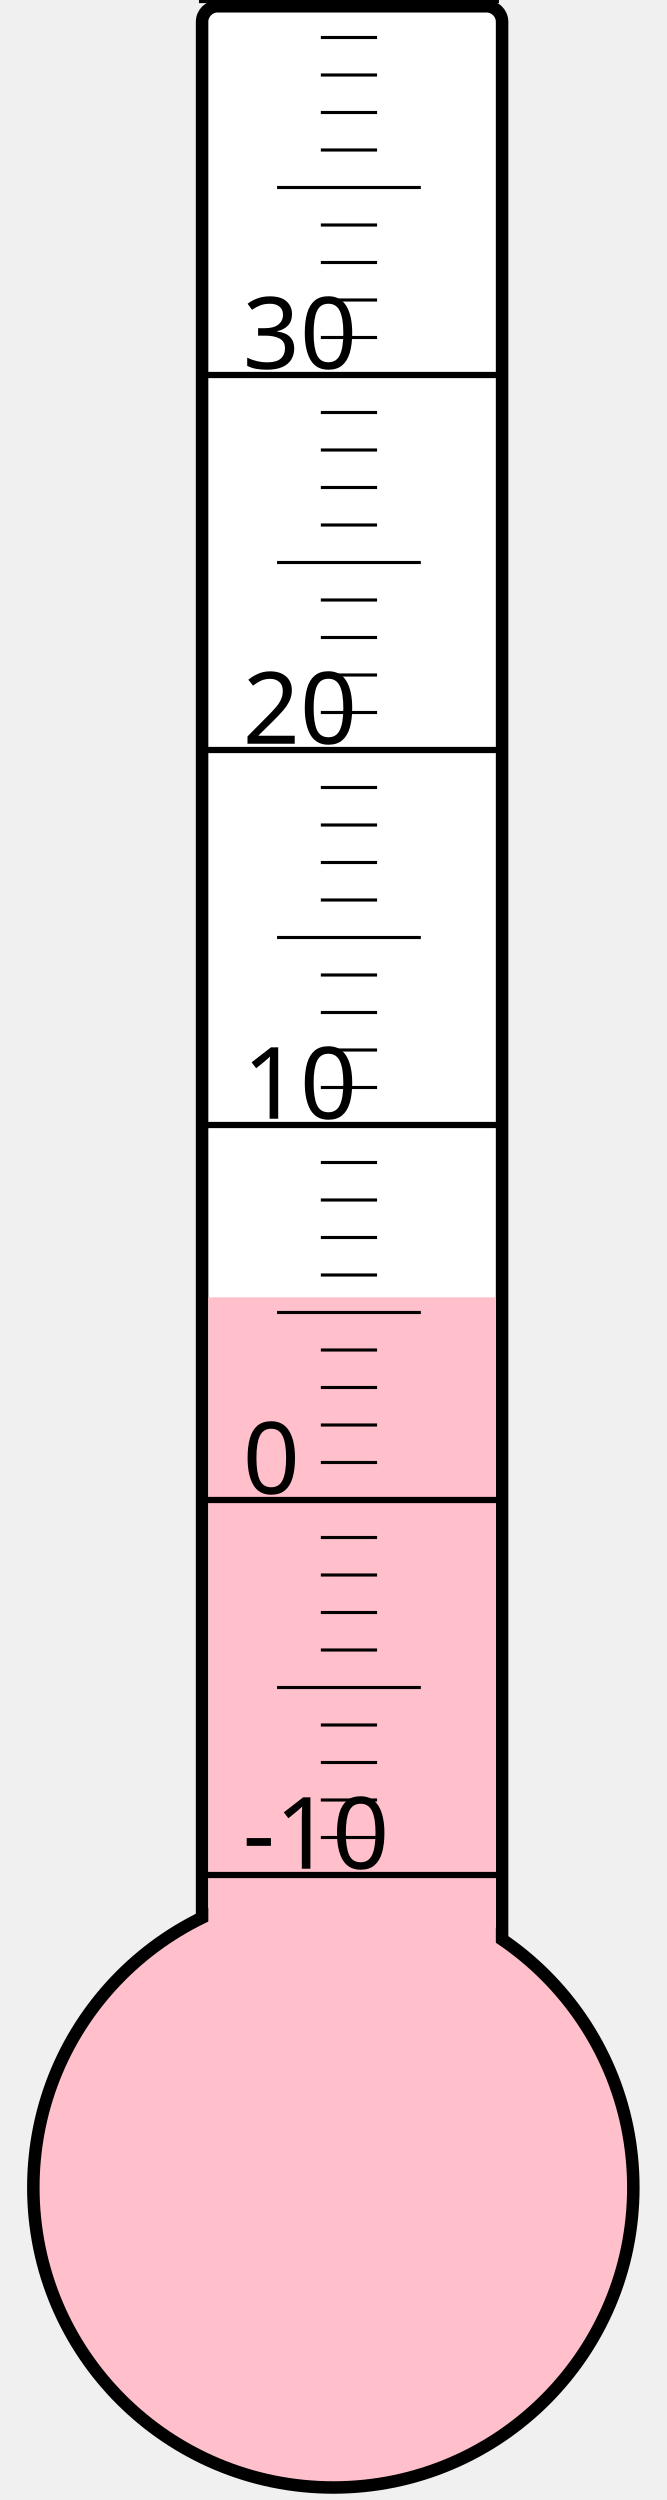
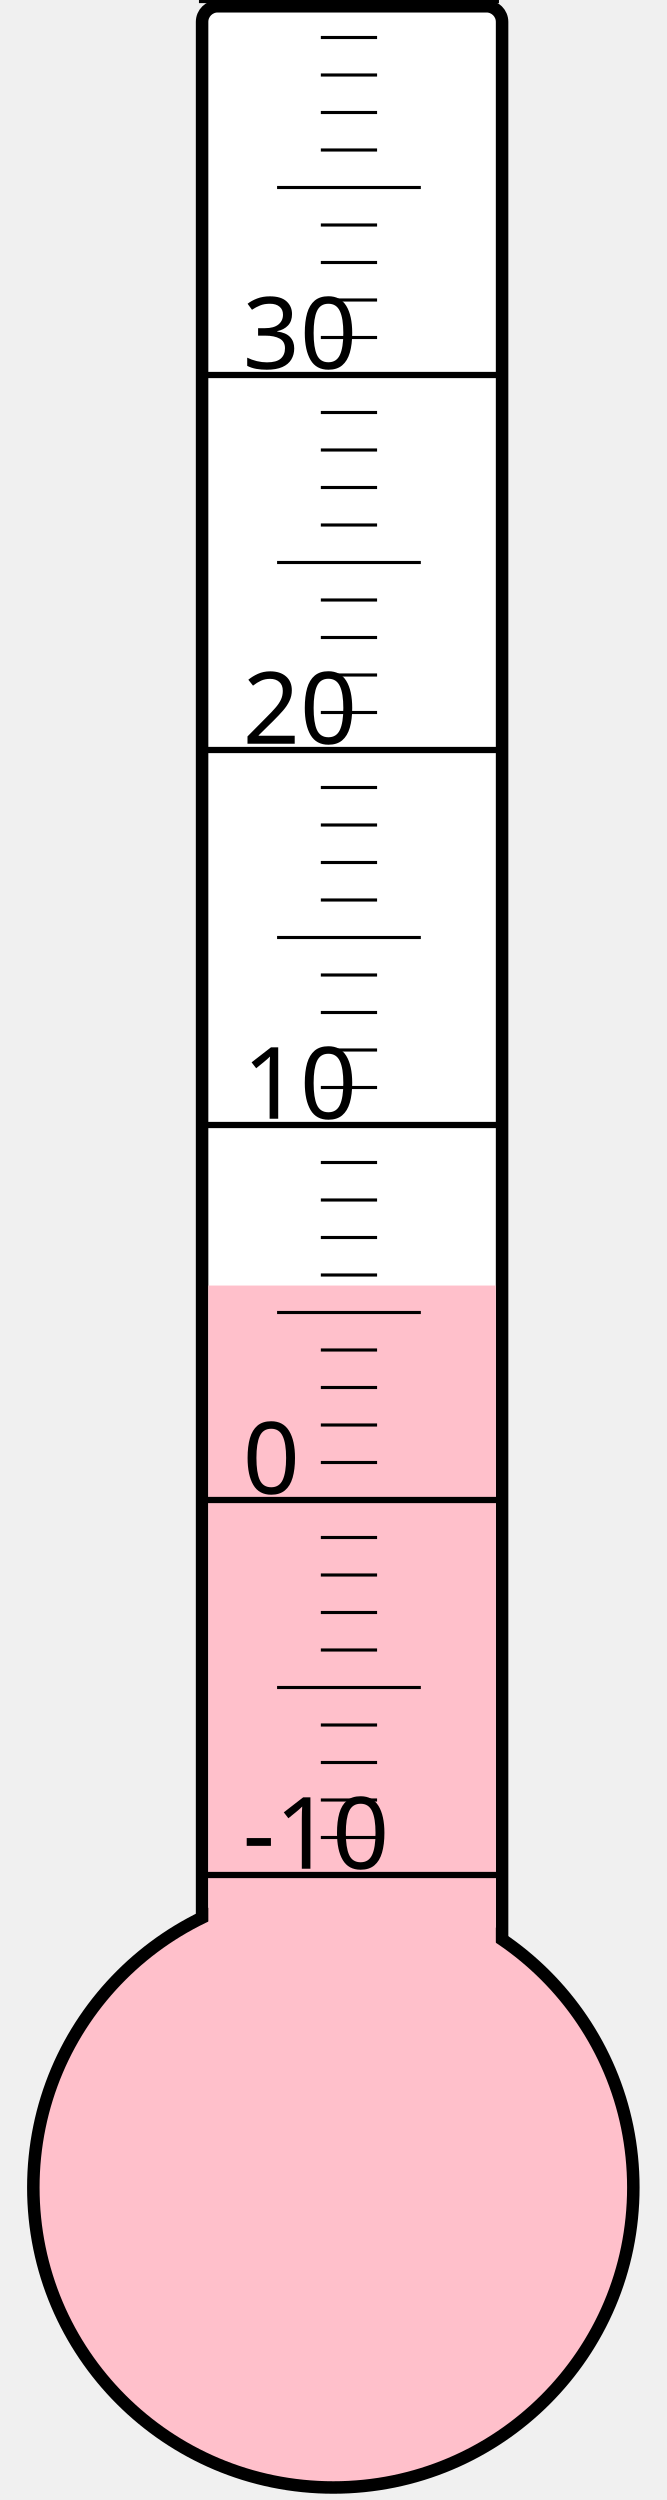
<svg xmlns="http://www.w3.org/2000/svg" width="40px" height="150px" viewBox="0 0 200 800">
  <rect width="200" height="800" x="0" y="0" style="fill: #ffffeb; fill-opacity: 0;" />
  <rect width="96" height="680" x="58" y="2" rx="5" ry="5" style="fill: white; fill-opacity: 1; stroke: black; stroke-width: 4;" />
  <circle cx="100" cy="700" r="96" style="fill: pink; stroke: black; stroke-width: 4;" />
-   <rect width="92" height="284.875" x="60" y="415.125" style="fill: pink; fill-opacity: 1; stroke-width: 0;" />
+   <rect width="92" height="288.625" x="60" y="411.375" style="fill: pink; fill-opacity: 1; stroke-width: 0;" />
  <text x="71" y="598" style="font-family: sans-serif; font-size: 24pt;">-10</text>
  <text x="71" y="478" style="font-family: sans-serif; font-size: 24pt;">0</text>
  <text x="71" y="358" style="font-family: sans-serif; font-size: 24pt;">10</text>
  <text x="71" y="238" style="font-family: sans-serif; font-size: 24pt;">20</text>
  <text x="71" y="118" style="font-family: sans-serif; font-size: 24pt;">30</text>
  <g style="stroke: black;">
    <line x1="57" y1="600" x2="153" y2="600" style="stroke-width: 2;" />
    <line x1="96" y1="588" x2="114" y2="588" style="stroke-width: 1;" />
    <line x1="96" y1="576" x2="114" y2="576" style="stroke-width: 1;" />
    <line x1="96" y1="564" x2="114" y2="564" style="stroke-width: 1;" />
    <line x1="96" y1="552" x2="114" y2="552" style="stroke-width: 1;" />
    <line x1="82" y1="540" x2="128" y2="540" style="stroke-width: 1;" />
    <line x1="96" y1="528" x2="114" y2="528" style="stroke-width: 1;" />
    <line x1="96" y1="516" x2="114" y2="516" style="stroke-width: 1;" />
    <line x1="96" y1="504" x2="114" y2="504" style="stroke-width: 1;" />
    <line x1="96" y1="492" x2="114" y2="492" style="stroke-width: 1;" />
    <line x1="57" y1="480" x2="153" y2="480" style="stroke-width: 2;" />
    <line x1="96" y1="468" x2="114" y2="468" style="stroke-width: 1;" />
    <line x1="96" y1="456" x2="114" y2="456" style="stroke-width: 1;" />
    <line x1="96" y1="444" x2="114" y2="444" style="stroke-width: 1;" />
    <line x1="96" y1="432" x2="114" y2="432" style="stroke-width: 1;" />
    <line x1="82" y1="420" x2="128" y2="420" style="stroke-width: 1;" />
    <line x1="96" y1="408" x2="114" y2="408" style="stroke-width: 1;" />
    <line x1="96" y1="396" x2="114" y2="396" style="stroke-width: 1;" />
    <line x1="96" y1="384" x2="114" y2="384" style="stroke-width: 1;" />
    <line x1="96" y1="372" x2="114" y2="372" style="stroke-width: 1;" />
    <line x1="57" y1="360" x2="153" y2="360" style="stroke-width: 2;" />
    <line x1="96" y1="348" x2="114" y2="348" style="stroke-width: 1;" />
    <line x1="96" y1="336" x2="114" y2="336" style="stroke-width: 1;" />
    <line x1="96" y1="324" x2="114" y2="324" style="stroke-width: 1;" />
    <line x1="96" y1="312" x2="114" y2="312" style="stroke-width: 1;" />
    <line x1="82" y1="300" x2="128" y2="300" style="stroke-width: 1;" />
    <line x1="96" y1="288" x2="114" y2="288" style="stroke-width: 1;" />
    <line x1="96" y1="276" x2="114" y2="276" style="stroke-width: 1;" />
    <line x1="96" y1="264" x2="114" y2="264" style="stroke-width: 1;" />
    <line x1="96" y1="252" x2="114" y2="252" style="stroke-width: 1;" />
    <line x1="57" y1="240" x2="153" y2="240" style="stroke-width: 2;" />
    <line x1="96" y1="228" x2="114" y2="228" style="stroke-width: 1;" />
    <line x1="96" y1="216" x2="114" y2="216" style="stroke-width: 1;" />
    <line x1="96" y1="204" x2="114" y2="204" style="stroke-width: 1;" />
    <line x1="96" y1="192" x2="114" y2="192" style="stroke-width: 1;" />
    <line x1="82" y1="180" x2="128" y2="180" style="stroke-width: 1;" />
    <line x1="96" y1="168" x2="114" y2="168" style="stroke-width: 1;" />
    <line x1="96" y1="156" x2="114" y2="156" style="stroke-width: 1;" />
    <line x1="96" y1="144" x2="114" y2="144" style="stroke-width: 1;" />
    <line x1="96" y1="132" x2="114" y2="132" style="stroke-width: 1;" />
    <line x1="57" y1="120" x2="153" y2="120" style="stroke-width: 2;" />
    <line x1="96" y1="108" x2="114" y2="108" style="stroke-width: 1;" />
    <line x1="96" y1="96" x2="114" y2="96" style="stroke-width: 1;" />
    <line x1="96" y1="84" x2="114" y2="84" style="stroke-width: 1;" />
    <line x1="96" y1="72" x2="114" y2="72" style="stroke-width: 1;" />
    <line x1="82" y1="60" x2="128" y2="60" style="stroke-width: 1;" />
    <line x1="96" y1="48" x2="114" y2="48" style="stroke-width: 1;" />
    <line x1="96" y1="36" x2="114" y2="36" style="stroke-width: 1;" />
    <line x1="96" y1="24" x2="114" y2="24" style="stroke-width: 1;" />
    <line x1="96" y1="12" x2="114" y2="12" style="stroke-width: 1;" />
    <line x1="57" y1="0" x2="153" y2="0" style="stroke-width: 2;" />
  </g>
</svg>
